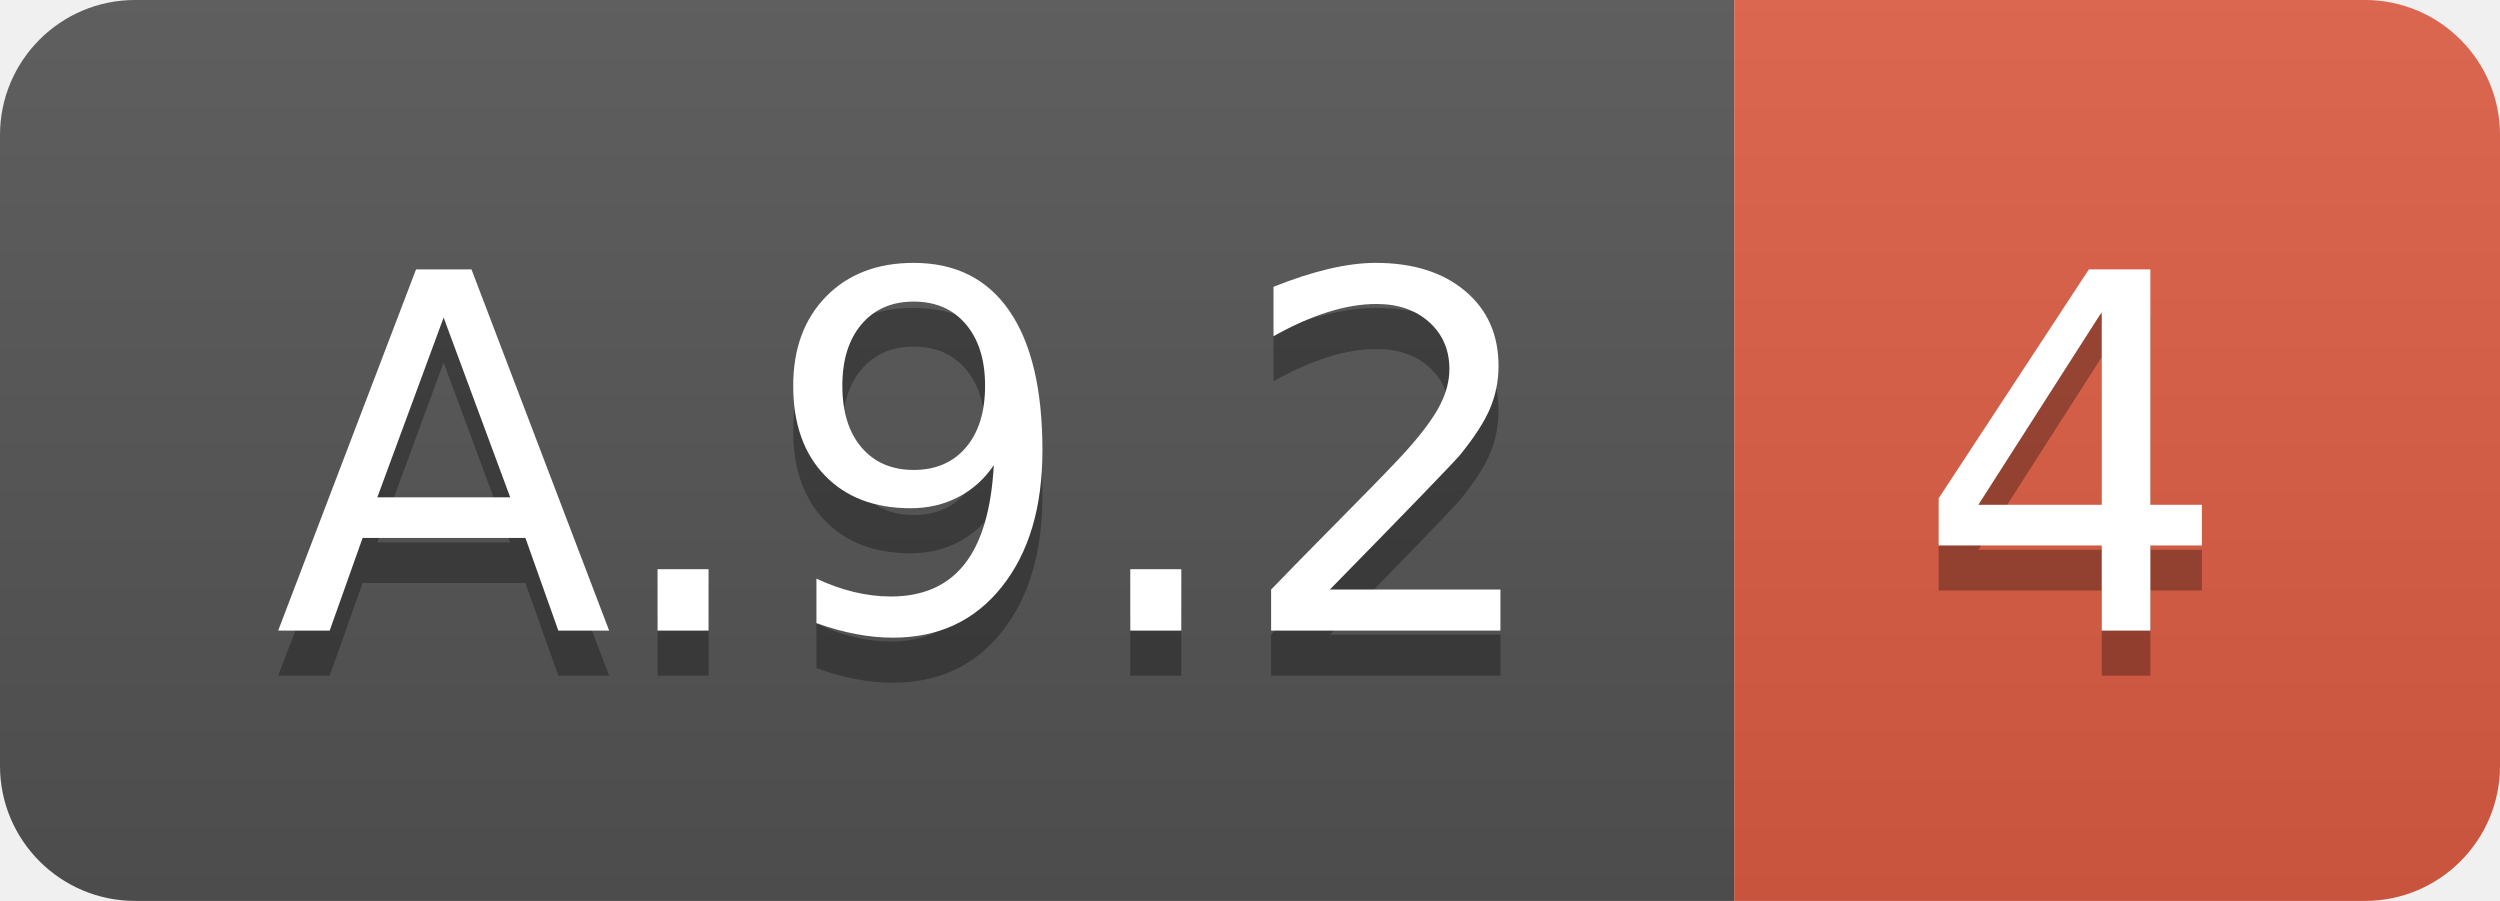
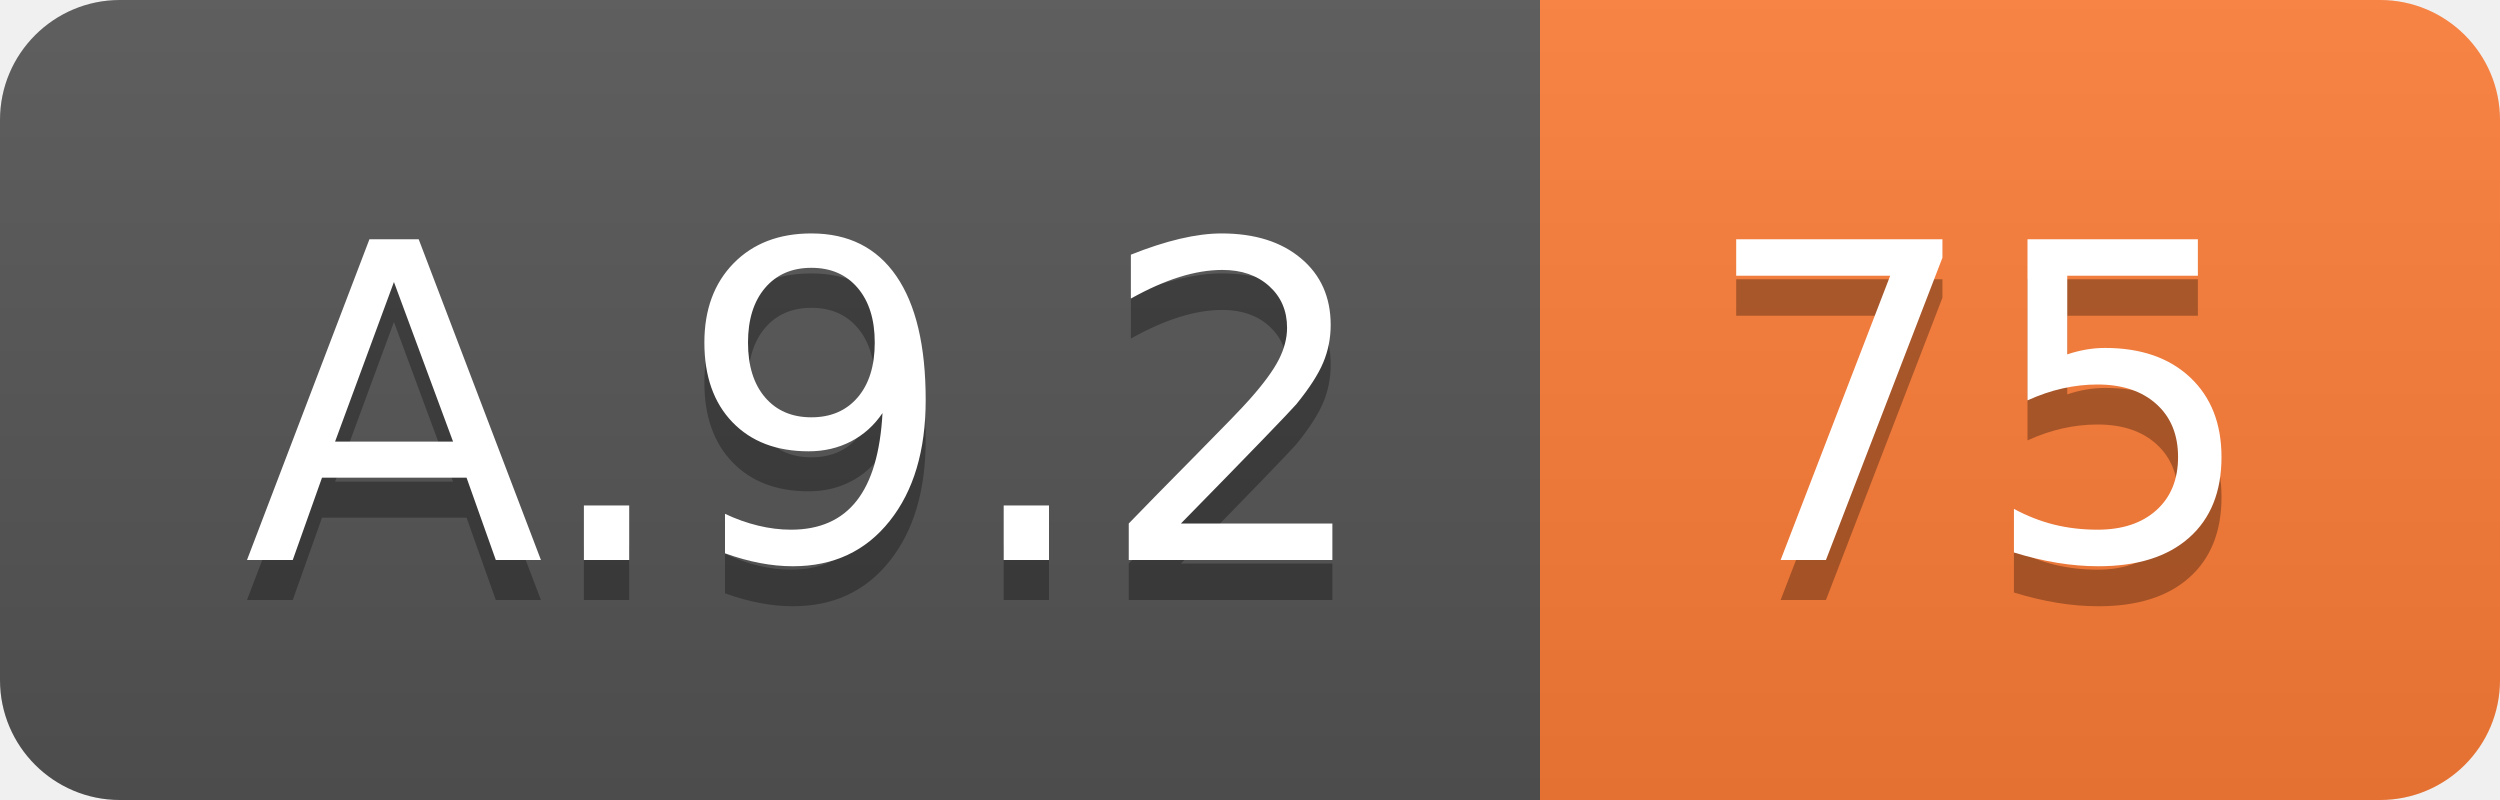
- <svg xmlns="http://www.w3.org/2000/svg" width="55.5" height="20">
+ <svg xmlns="http://www.w3.org/2000/svg" width="62.5" height="20">
  <linearGradient id="smooth" x2="0" y2="100%">
    <stop offset="0" stop-color="#bbb" stop-opacity=".1" />
    <stop offset="1" stop-opacity=".1" />
  </linearGradient>
  <clipPath id="round">
-     <rect width="55.5" height="20" rx="3" fill="#fff" />
+     <rect width="62.5" height="20" rx="3" fill="#fff" />
  </clipPath>
  <g clip-path="url(#round)">
    <rect width="38.5" height="20" fill="#555" />
-     <rect x="38.5" width="17.0" height="20" fill="#e05d44" />
-     <rect width="55.5" height="20" fill="url(#smooth)" />
+     <rect x="38.5" width="24.0" height="20" fill="#fe7d37" />
+     <rect width="62.5" height="20" fill="url(#smooth)" />
  </g>
  <g fill="#fff" text-anchor="middle" font-family="DejaVu Sans,Verdana,Geneva,sans-serif" font-size="110">
    <text x="202.5" y="150" fill="#010101" fill-opacity=".3" transform="scale(0.1)" textLength="285.0" lengthAdjust="spacing">A.9.2</text>
    <text x="202.5" y="140" transform="scale(0.1)" textLength="285.0" lengthAdjust="spacing">A.9.2</text>
-     <text x="460.0" y="150" fill="#010101" fill-opacity=".3" transform="scale(0.1)" textLength="70.0" lengthAdjust="spacing">4</text>
-     <text x="460.0" y="140" transform="scale(0.1)" textLength="70.0" lengthAdjust="spacing">4</text>
+     <text x="495.0" y="150" fill="#010101" fill-opacity=".3" transform="scale(0.1)" textLength="140.0" lengthAdjust="spacing">75</text>
+     <text x="495.0" y="140" transform="scale(0.1)" textLength="140.0" lengthAdjust="spacing">75</text>
  </g>
</svg>
